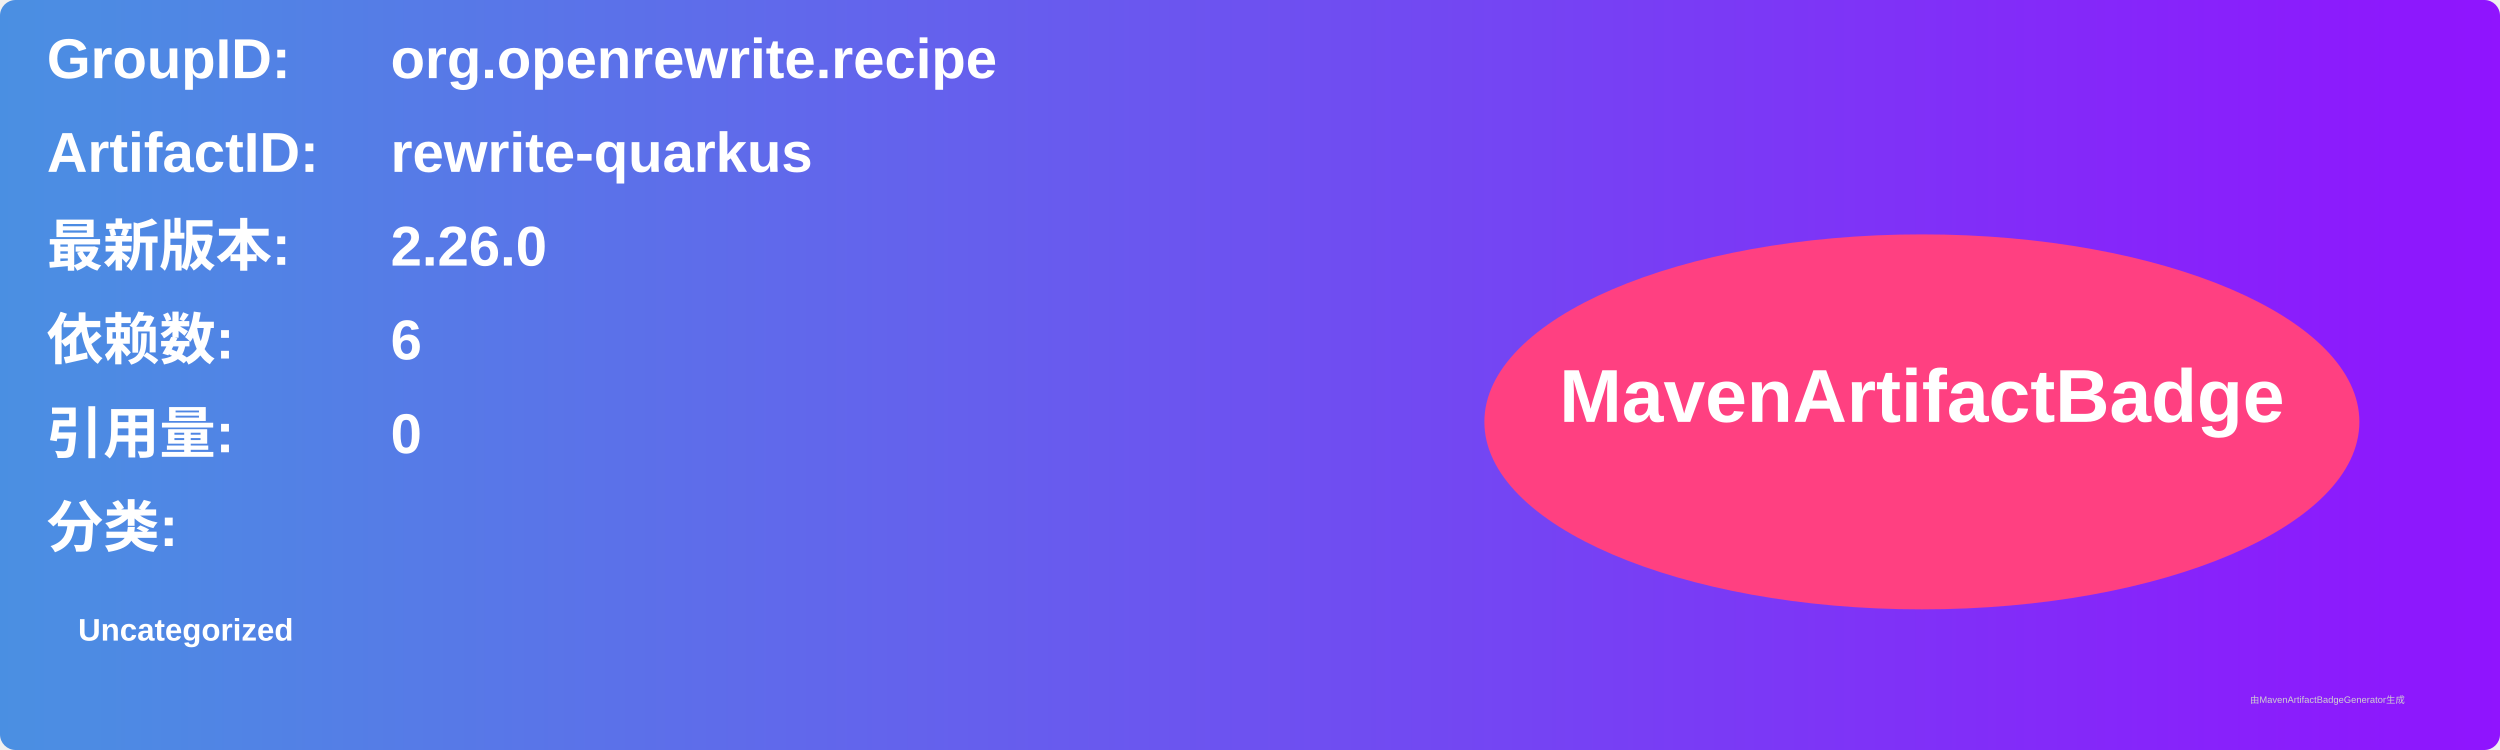
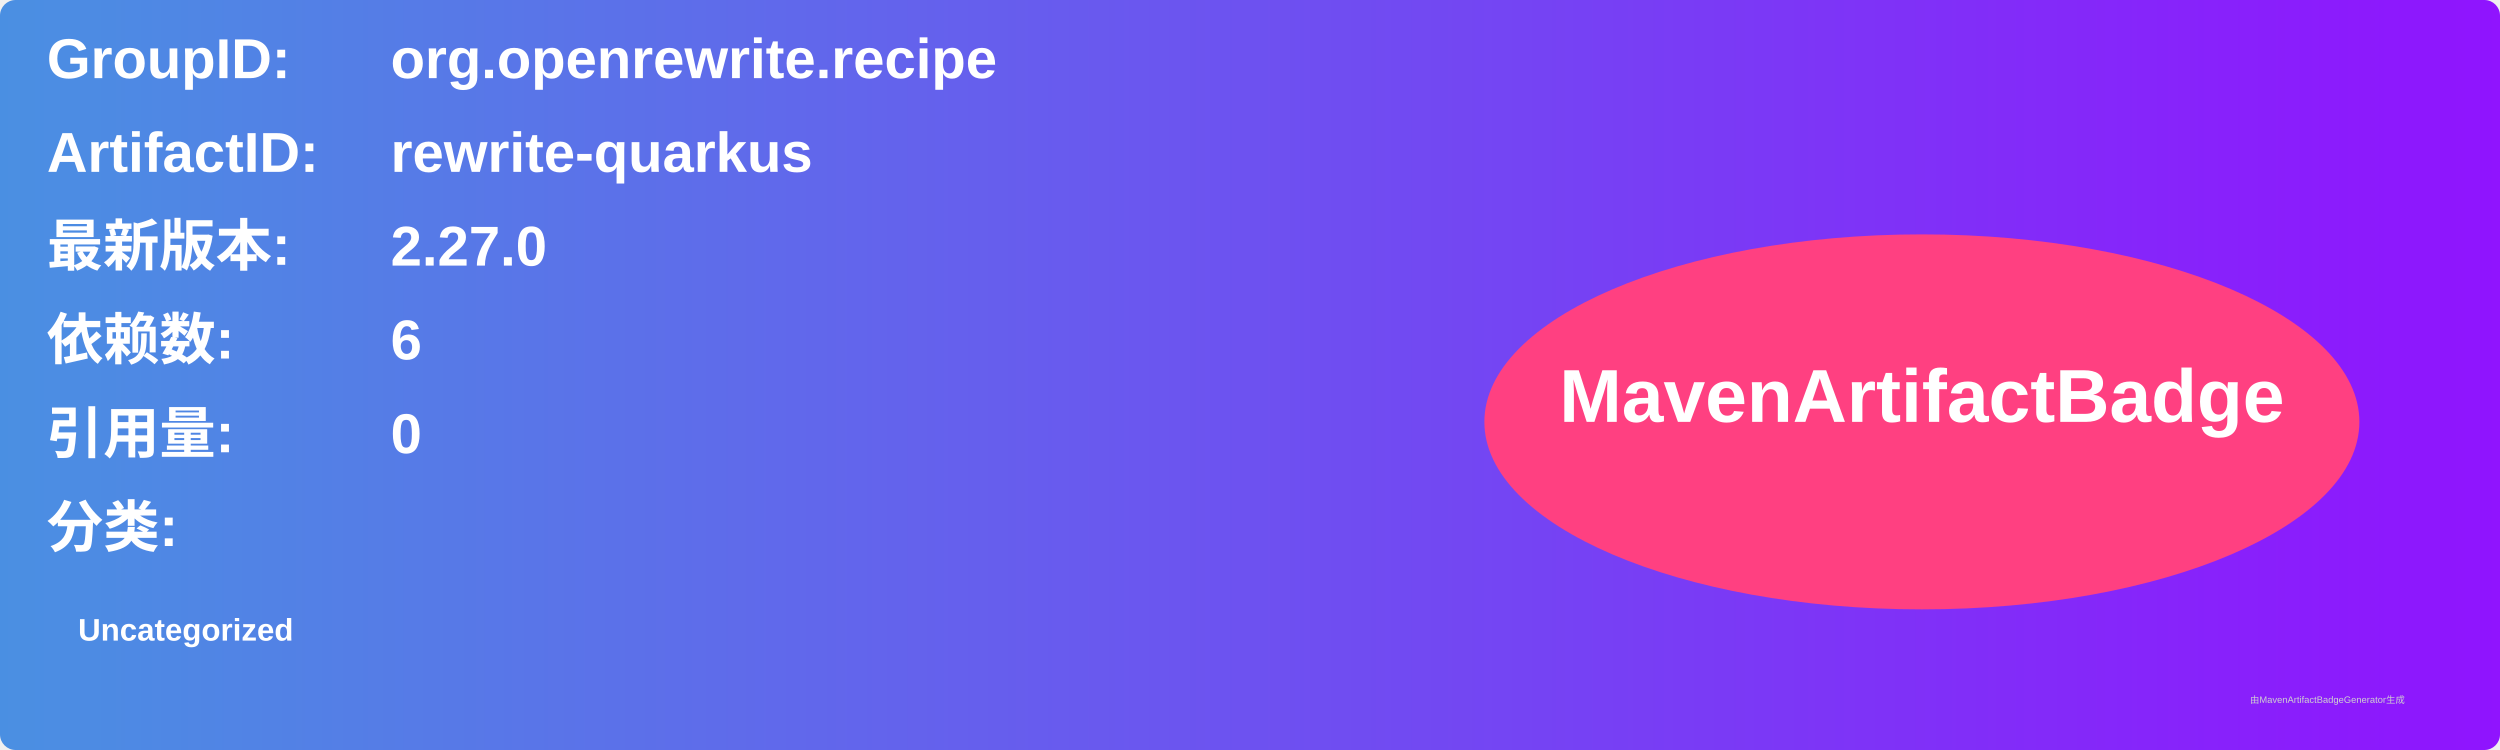
<svg xmlns="http://www.w3.org/2000/svg" width="800" height="240" viewBox="0 0 800 240">
  <linearGradient id="grad" x1="0%" y1="0%" x2="100%" y2="0%">
    <stop offset="0%" stop-color="#4a90e2" />
    <stop offset="100%" stop-color="#9013fe" />
  </linearGradient>
  <rect width="100%" height="100%" rx="5" ry="5" fill="url(#grad)" />
  <g transform="translate(15, 15)">
    <text x="0" y="10" font-family="Arial" font-size="18" fill="white" font-weight="bold" width="260">GroupID:</text>
    <text x="110" y="10" font-family="Arial" font-size="18" fill="white" font-weight="bold" width="460">org.openrewrite.recipe</text>
    <text x="0" y="40" font-family="Arial" font-size="18" fill="white" font-weight="bold" width="260">ArtifactID:</text>
    <text x="110" y="40" font-family="Arial" font-size="18" fill="white" font-weight="bold" width="460">rewrite-quarkus</text>
    <text x="0" y="70" font-family="Arial" font-size="18" fill="white" font-weight="bold">最新版本:</text>
    <text x="110" y="70" font-family="Arial" font-size="18" fill="white" font-weight="bold">
-       <tspan font-weight="bold">2.26.0</tspan>
+       <tspan font-weight="bold">2.27.0</tspan>
    </text>
    <text x="0" y="100" font-family="Arial" font-size="18" fill="white" font-weight="bold">依赖数: </text>
    <text x="110" y="100" font-family="Arial" font-size="18" fill="white">
      <tspan font-weight="bold">6</tspan>
    </text>
    <text x="0" y="130" font-family="Arial" font-size="18" fill="white" font-weight="bold">引用量: </text>
    <text x="110" y="130" font-family="Arial" font-size="18" fill="white">
      <tspan font-weight="bold">0</tspan>
    </text>
    <text x="0" y="160" font-family="Arial" font-size="18" fill="white" font-weight="bold">分类:</text>
    <text x="10" y="190" font-family="Arial" font-size="10" fill="white">
      <tspan font-weight="bold">Uncategorized</tspan>
    </text>
    <ellipse cx="600" cy="120" rx="140" ry="60" fill="#ff4081" />
    <text x="600" y="120" text-anchor="middle" font-family="Arial" font-size="24" fill="white" font-weight="bold">MavenArtifactBadge</text>
  </g>
  <text x="720" y="225" font-family="Arial" font-size="3" fill="#d0d0d0">由MavenArtifactBadgeGenerator生成</text>
</svg>
